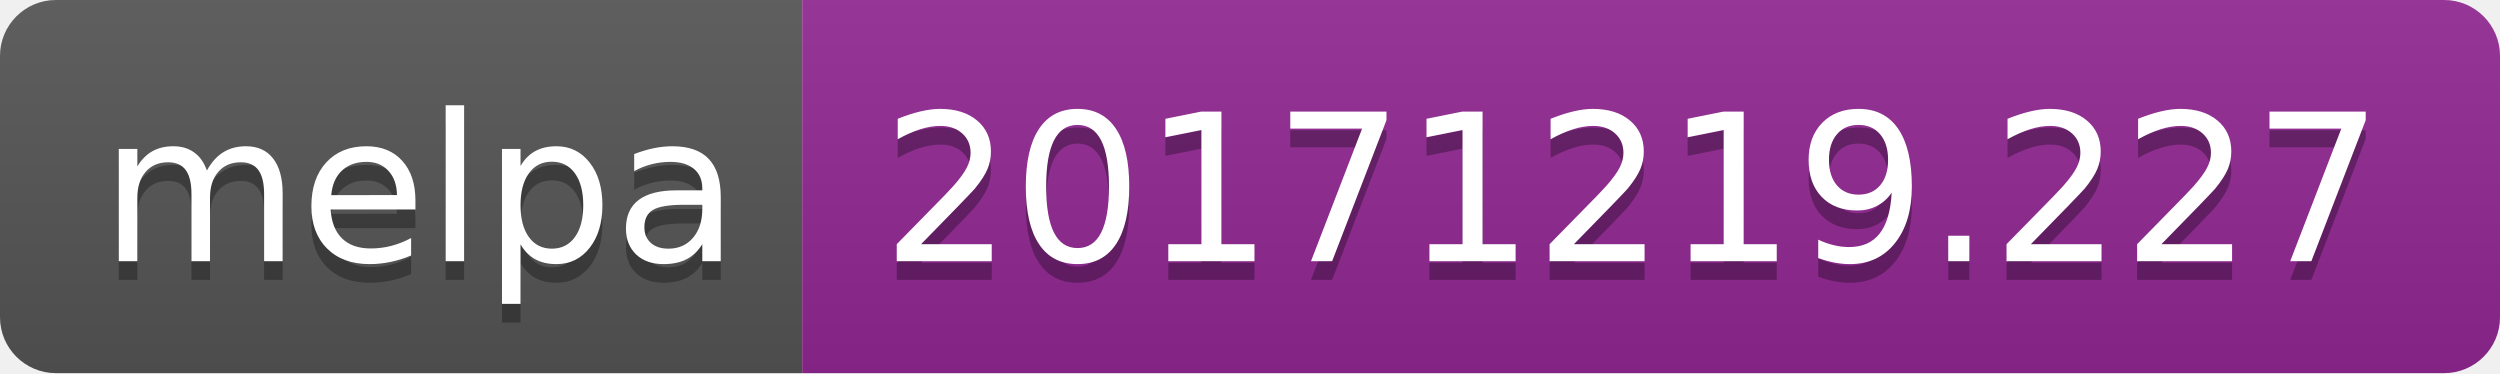
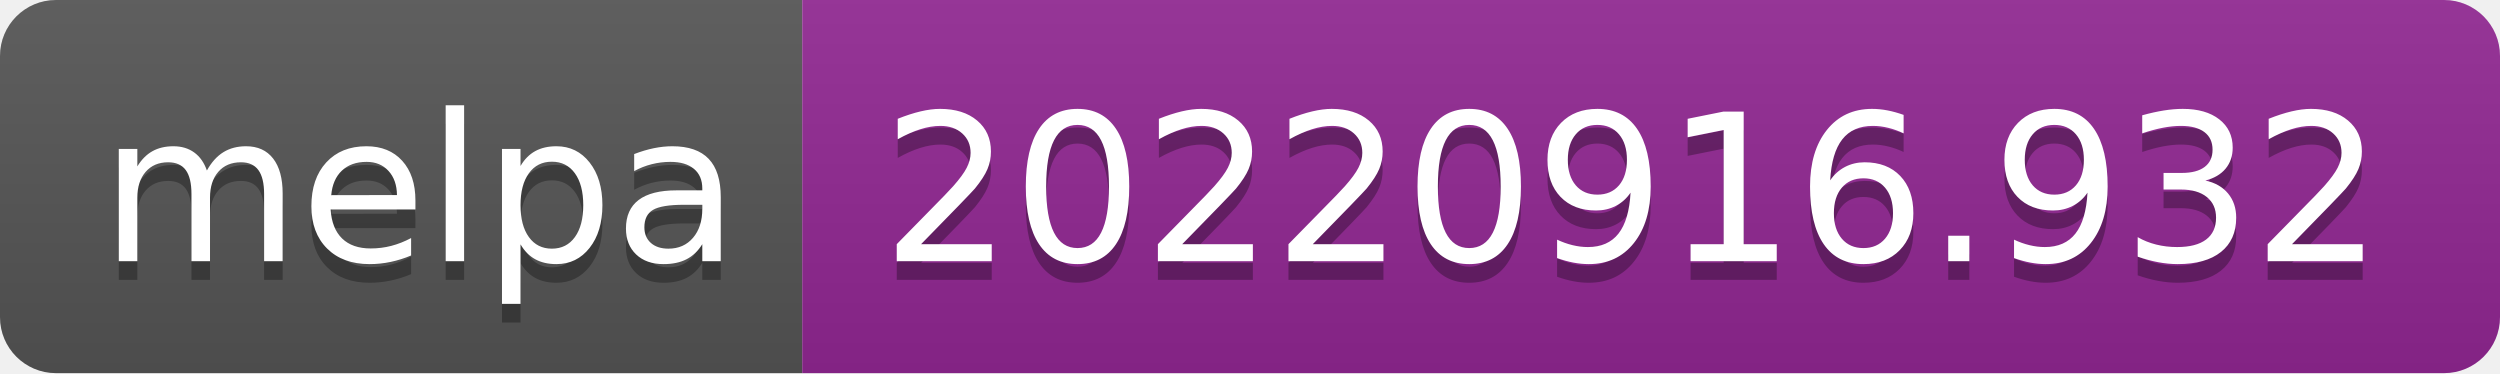
- <svg xmlns="http://www.w3.org/2000/svg" width="134" height="20" role="img" aria-label="melpa: 20171219.227">
+ <svg xmlns="http://www.w3.org/2000/svg" width="134" height="20" role="img" aria-label="melpa: 20220916.932">
  <linearGradient id="s" x2="0" y2="100%">
    <stop offset="0" stop-color="#bbb" stop-opacity=".1" />
    <stop offset="1" stop-opacity=".1" />
  </linearGradient>
  <clipPath id="r">
    <rect width="134" height="20" rx="3" fill="#fff" />
  </clipPath>
  <g clip-path="url(#r)">
    <rect width="43" height="20" fill="#555" />
    <rect x="43" width="91" height="20" fill="#922793" />
    <rect width="134" height="20" fill="url(#s)" />
  </g>
  <g fill="#fff" text-anchor="middle" font-family="Verdana,Geneva,DejaVu Sans,sans-serif" text-rendering="geometricPrecision" font-size="110">
    <text aria-hidden="true" x="225" y="150" fill="#010101" fill-opacity=".3" transform="scale(.1)" textLength="330">melpa</text>
    <text x="225" y="140" transform="scale(.1)" fill="#fff" textLength="330">melpa</text>
-     <text aria-hidden="true" x="875" y="150" fill="#010101" fill-opacity=".3" transform="scale(.1)" textLength="810">20171219.227</text>
-     <text x="875" y="140" transform="scale(.1)" fill="#fff" textLength="810">20171219.227</text>
+     <text aria-hidden="true" x="875" y="150" fill="#010101" fill-opacity=".3" transform="scale(.1)" textLength="810">20220916.932</text>
+     <text x="875" y="140" transform="scale(.1)" fill="#fff" textLength="810">20220916.932</text>
  </g>
</svg>
